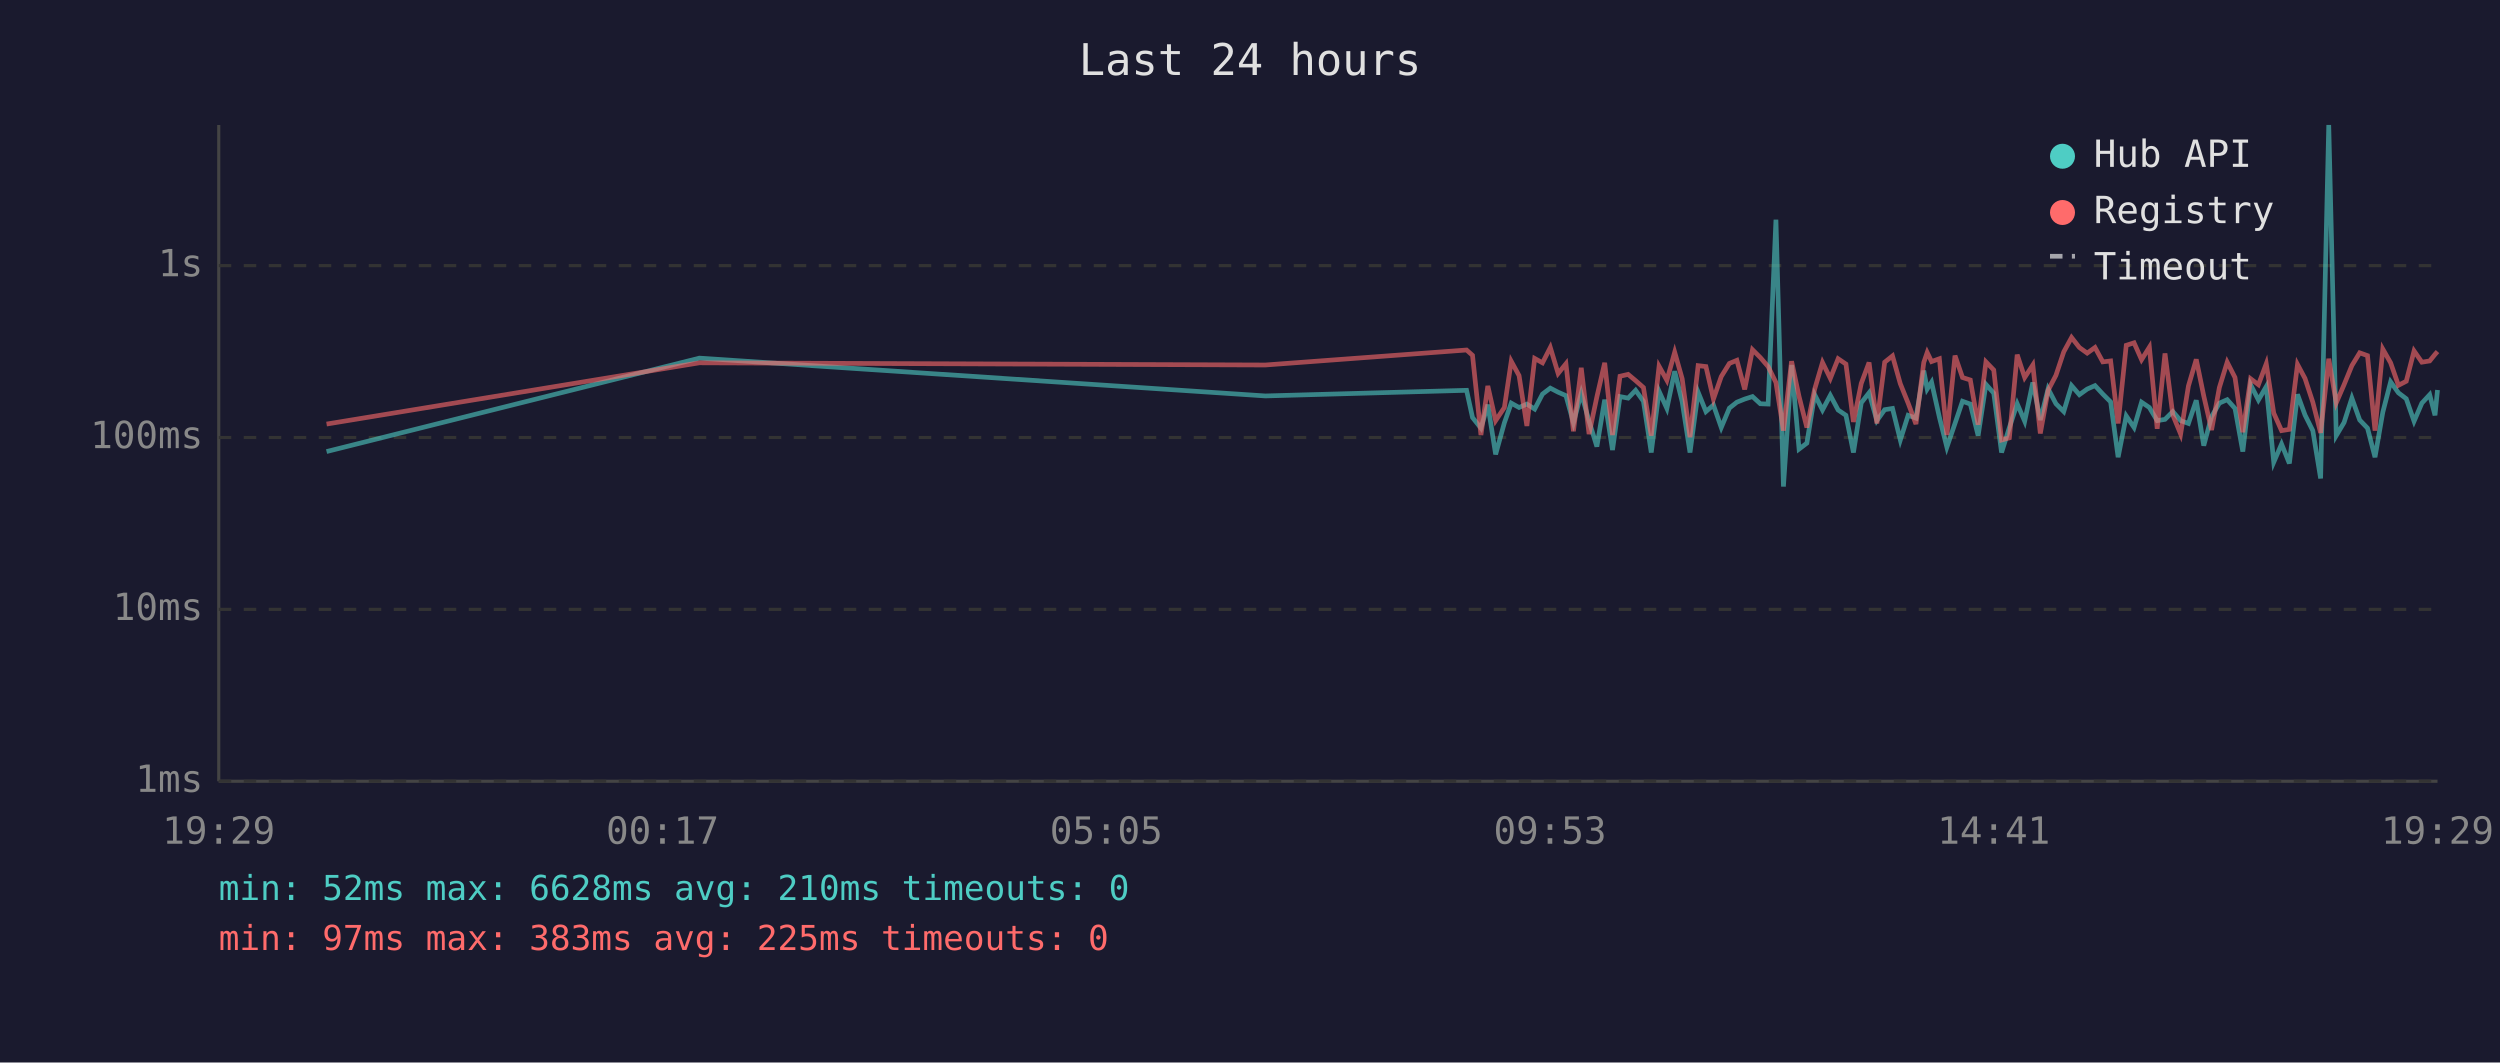
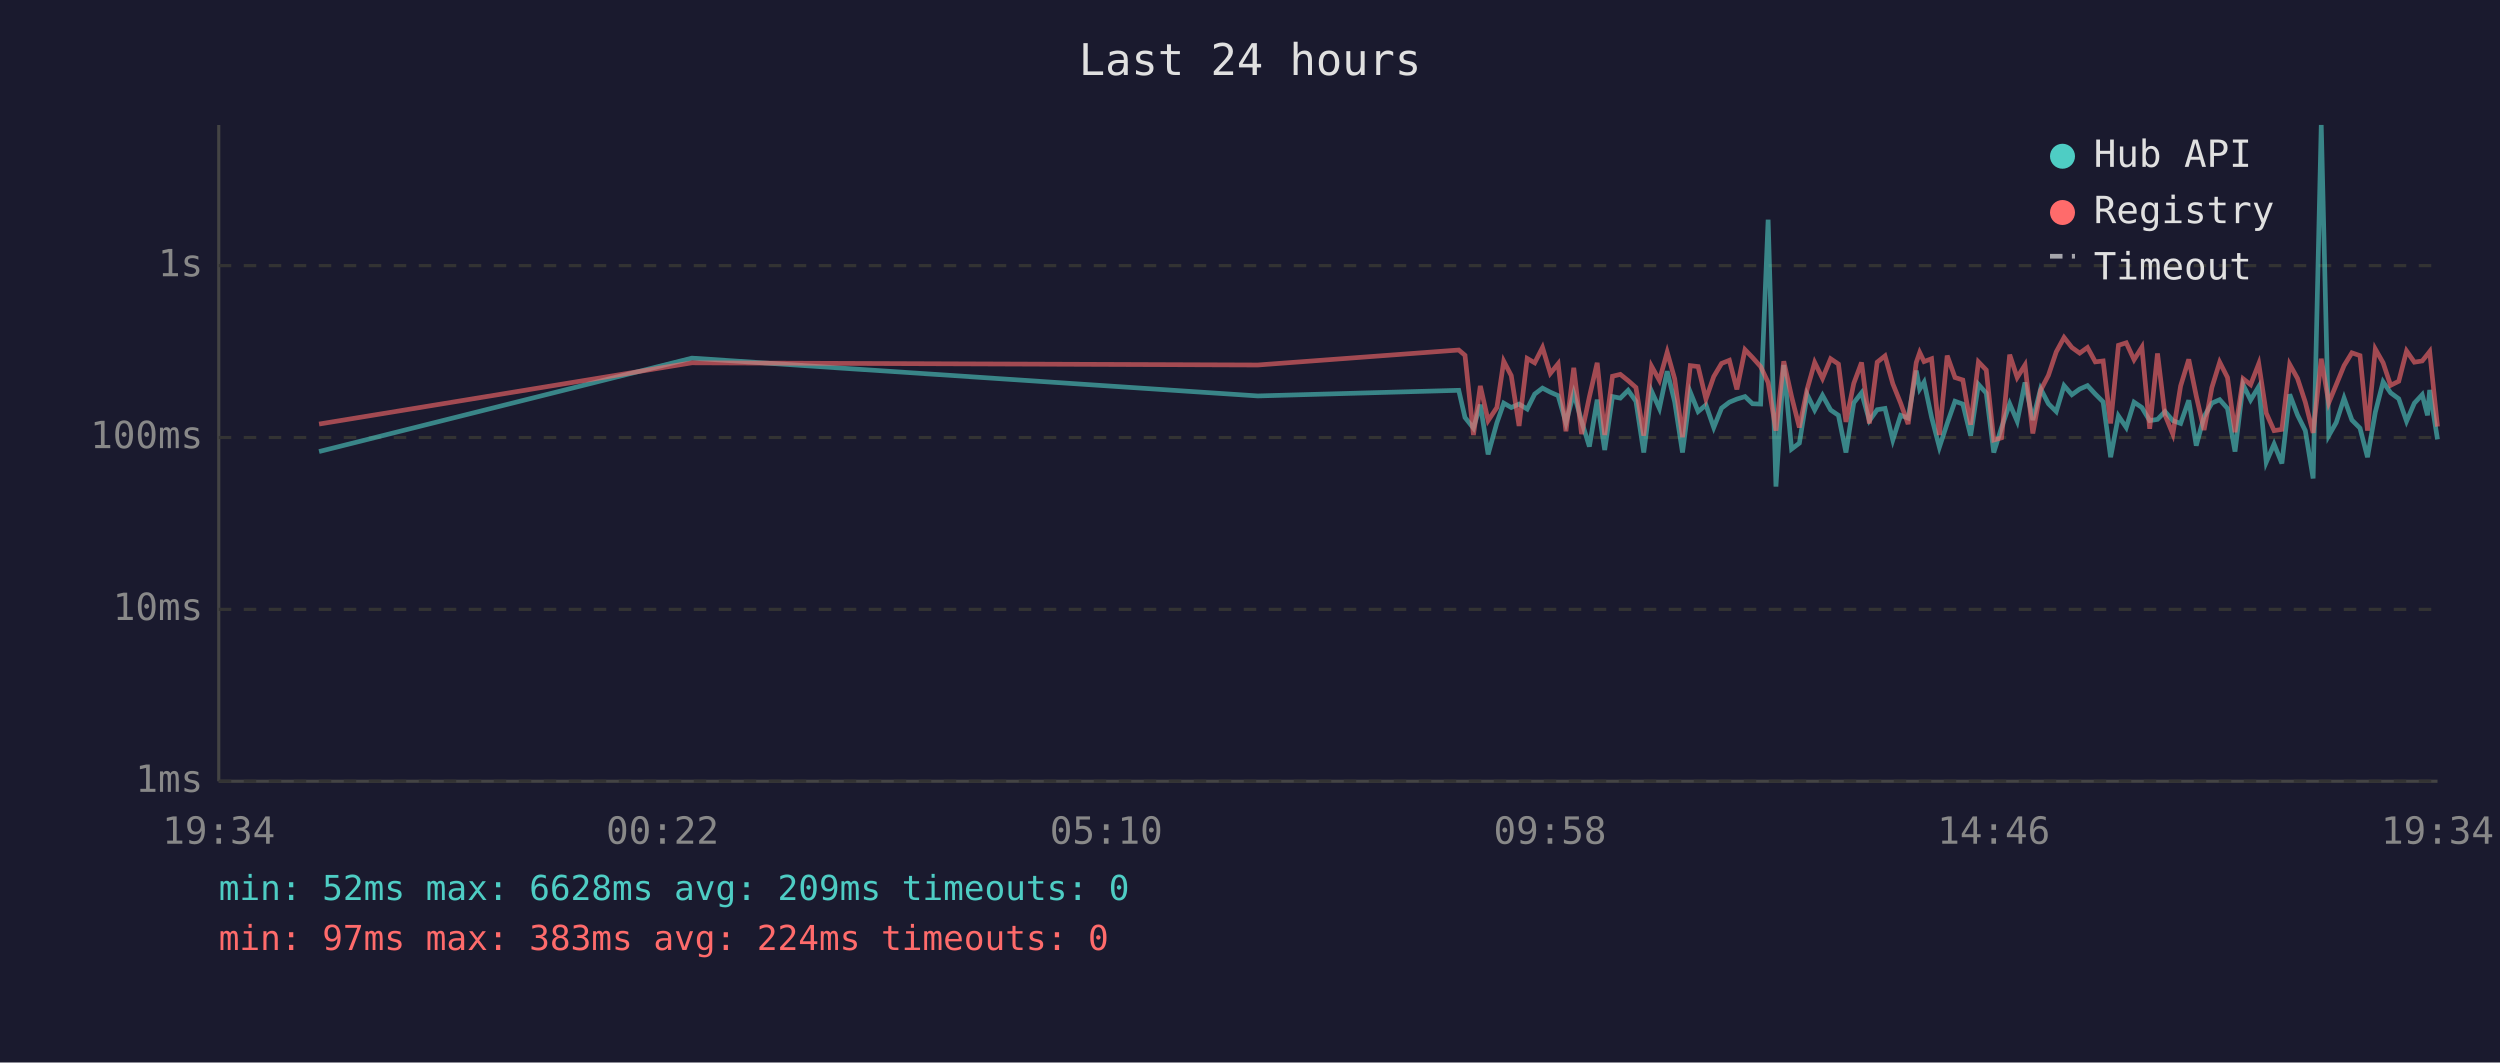
<svg xmlns="http://www.w3.org/2000/svg" viewBox="0 0 800 340" font-family="monospace" font-size="12">
  <rect width="800" height="340" fill="#1a1a2e" />
  <text x="400" y="24" fill="#e0e0e0" font-size="14" text-anchor="middle">Last 24 hours</text>
  <line x1="70" y1="40" x2="70" y2="250" stroke="#444" stroke-width="1" />
  <line x1="70" y1="250" x2="780" y2="250" stroke="#444" stroke-width="1" />
  <line x1="70" y1="250" x2="780" y2="250" stroke="#333" stroke-width="1" stroke-dasharray="4" />
  <text x="65" y="250" fill="#888" text-anchor="end" dominant-baseline="middle">1ms</text>
  <line x1="70" y1="195" x2="780" y2="195" stroke="#333" stroke-width="1" stroke-dasharray="4" />
  <text x="65" y="195" fill="#888" text-anchor="end" dominant-baseline="middle">10ms</text>
  <line x1="70" y1="140" x2="780" y2="140" stroke="#333" stroke-width="1" stroke-dasharray="4" />
  <text x="65" y="140" fill="#888" text-anchor="end" dominant-baseline="middle">100ms</text>
  <line x1="70" y1="85" x2="780" y2="85" stroke="#333" stroke-width="1" stroke-dasharray="4" />
  <text x="65" y="85" fill="#888" text-anchor="end" dominant-baseline="middle">1s</text>
-   <text x="70" y="270" fill="#888" text-anchor="middle">19:29</text>
-   <text x="212" y="270" fill="#888" text-anchor="middle">00:17</text>
-   <text x="354" y="270" fill="#888" text-anchor="middle">05:05</text>
-   <text x="496" y="270" fill="#888" text-anchor="middle">09:53</text>
-   <text x="638" y="270" fill="#888" text-anchor="middle">14:41</text>
-   <text x="780" y="270" fill="#888" text-anchor="middle">19:29</text>
-   <polyline points="104.5,144.5 223.8,114.6 404.9,126.7 469.3,124.9 471.2,133.6 473.9,137.0 476.1,129.5 478.6,145.4 481.4,135.3 483.6,129.0 486.1,130.4 488.6,129.3 491.1,130.9 493.6,126.1 496.1,124.2 498.6,125.5 501.1,126.6 503.5,135.3 506.0,125.8 508.5,134.8 511.0,142.9 513.5,127.9 516.0,144.0 518.4,126.9 521.0,127.4 523.4,124.9 525.9,128.4 528.4,144.8 530.9,125.2 533.4,130.7 535.9,118.8 538.3,128.6 540.8,144.8 543.4,125.5 545.9,131.7 548.3,129.6 550.8,136.8 553.4,130.6 555.8,128.7 558.3,127.7 560.8,126.9 563.3,129.2 565.8,129.3 568.3,70.3 570.7,155.7 573.3,116.8 575.7,143.7 578.2,141.8 580.7,126.3 583.2,131.2 585.7,126.5 588.2,131.2 590.7,132.9 593.1,144.8 595.6,128.9 598.1,125.7 600.6,134.6 603.1,131.1 605.6,130.7 608.1,140.8 610.6,132.9 613.1,133.8 615.6,118.6 616.7,124.5 618.1,122.3 620.6,133.5 623.0,143.1 625.6,135.5 628.0,128.4 630.5,129.3 633.0,139.4 635.5,123.0 638.0,125.8 640.5,144.8 643.0,136.8 645.5,129.2 647.9,134.8 650.5,122.4 652.9,134.4 655.4,124.4 657.9,129.2 660.4,131.7 662.9,123.4 665.4,126.3 667.9,124.5 670.4,123.4 672.9,126.1 675.4,128.6 677.8,146.3 680.4,133.1 682.9,136.8 685.3,128.7 687.8,130.4 690.3,134.6 692.8,134.2 695.3,131.7 697.8,134.6 700.3,135.5 702.8,128.1 705.2,142.6 707.7,133.3 710.2,129.0 712.7,127.9 715.2,130.7 717.7,144.5 720.2,123.1 722.7,128.0 725.2,123.7 727.6,147.9 730.1,142.1 732.6,148.3 735.2,126.2 737.6,132.8 740.1,137.8 742.6,153.1 745.2,40.0 747.6,139.4 750.1,135.2 752.6,127.4 755.1,134.4 757.6,137.0 760.0,146.3 762.5,131.9 765.0,122.2 767.5,125.7 770.0,127.6 772.5,134.8 775.0,129.0 777.5,126.3 779.2,132.9 780.0,124.8" fill="none" stroke="#4ecdc4" stroke-width="1.5" opacity="0.6" />
-   <polyline points="104.5,135.7 223.8,116.1 404.9,116.8 469.3,112.0 471.2,113.7 473.9,139.2 476.1,123.5 478.6,134.6 481.4,130.4 483.6,115.6 486.1,120.2 488.6,136.3 491.1,114.7 493.6,116.1 496.1,111.2 498.6,119.5 501.1,116.4 503.5,138.0 506.0,117.7 508.5,138.9 511.0,127.0 513.5,116.1 516.0,139.2 518.4,120.4 521.0,119.8 523.4,121.8 525.9,124.0 528.4,139.4 530.9,117.2 533.4,121.7 535.9,112.7 538.3,121.2 540.8,139.9 543.4,117.0 545.9,117.3 548.3,127.7 550.8,120.5 553.4,116.3 555.8,115.3 558.3,124.6 560.8,111.9 563.3,114.4 565.8,117.3 568.3,122.4 570.7,137.8 573.3,115.6 575.7,126.9 578.2,136.8 580.7,124.5 583.2,116.0 585.7,121.1 588.2,114.8 590.7,116.5 593.1,135.0 595.6,122.7 598.1,116.0 600.6,135.5 603.1,115.9 605.6,113.9 608.1,122.8 610.6,129.0 613.1,135.7 615.6,116.0 616.7,112.8 618.1,115.7 620.6,114.8 623.0,139.2 625.6,113.8 628.0,120.8 630.5,121.6 633.0,135.9 635.5,115.8 638.0,118.4 640.5,140.8 643.0,140.1 645.5,113.5 647.9,120.8 650.5,116.8 652.9,138.7 655.4,124.9 657.9,120.1 660.4,112.6 662.9,108.0 665.4,111.2 667.9,113.0 670.4,111.2 672.9,115.8 675.4,115.5 677.8,135.5 680.4,110.5 682.9,109.7 685.3,115.1 687.8,111.1 690.3,137.2 692.8,113.1 695.3,132.8 697.8,138.9 700.3,123.5 702.8,115.0 705.2,126.7 707.7,137.6 710.2,124.0 712.7,115.9 715.2,120.8 717.7,138.3 720.2,121.2 722.7,123.1 725.2,116.4 727.6,132.2 730.1,137.8 732.6,137.4 735.2,116.6 737.6,121.1 740.1,128.7 742.6,138.5 745.2,114.8 747.6,128.9 750.1,123.1 752.6,117.0 755.1,112.9 757.6,113.8 760.0,137.8 762.5,111.7 765.0,116.1 767.5,123.3 770.0,122.0 772.5,112.3 775.0,115.9 777.5,115.5 779.2,113.4 780.0,112.5" fill="none" stroke="#ff6b6b" stroke-width="1.5" opacity="0.6" />
+   <text x="70" y="270" fill="#888" text-anchor="middle">19:34</text>
+   <text x="212" y="270" fill="#888" text-anchor="middle">00:22</text>
+   <text x="354" y="270" fill="#888" text-anchor="middle">05:10</text>
+   <text x="496" y="270" fill="#888" text-anchor="middle">09:58</text>
+   <text x="638" y="270" fill="#888" text-anchor="middle">14:46</text>
+   <text x="780" y="270" fill="#888" text-anchor="middle">19:34</text>
+   <polyline points="102.1,144.5 221.4,114.6 402.5,126.7 466.8,124.9 468.8,133.6 471.5,137.0 473.7,129.5 476.2,145.4 479.0,135.3 481.2,129.0 483.6,130.4 486.1,129.3 488.7,130.9 491.1,126.1 493.6,124.2 496.1,125.5 498.6,126.6 501.1,135.3 503.6,125.8 506.1,134.8 508.6,142.9 511.1,127.9 513.5,144.0 516.0,126.9 518.5,127.4 521.0,124.9 523.5,128.4 526.0,144.8 528.5,125.2 531.0,130.7 533.5,118.8 535.9,128.6 538.4,144.8 540.9,125.5 543.4,131.7 545.9,129.6 548.4,136.8 550.9,130.6 553.4,128.7 555.8,127.7 558.4,126.9 560.8,129.2 563.4,129.3 565.8,70.3 568.3,155.7 570.8,116.8 573.3,143.7 575.8,141.8 578.3,126.3 580.7,131.2 583.2,126.5 585.8,131.2 588.3,132.9 590.7,144.8 593.2,128.9 595.7,125.7 598.2,134.6 600.7,131.1 603.2,130.7 605.7,140.8 608.2,132.9 610.6,133.8 613.2,118.6 614.3,124.5 615.7,122.3 618.1,133.5 620.6,143.1 623.1,135.5 625.6,128.4 628.1,129.3 630.6,139.4 633.1,123.0 635.6,125.8 638.0,144.8 640.5,136.8 643.1,129.2 645.5,134.8 648.0,122.4 650.5,134.4 653.0,124.4 655.5,129.2 658.0,131.7 660.5,123.4 663.0,126.3 665.5,124.5 668.0,123.4 670.5,126.1 673.0,128.6 675.4,146.3 677.9,133.1 680.4,136.8 682.9,128.7 685.4,130.4 687.9,134.6 690.4,134.2 692.8,131.7 695.3,134.6 697.8,135.5 700.4,128.1 702.8,142.6 705.3,133.3 707.8,129.0 710.3,127.9 712.8,130.7 715.2,144.5 717.8,123.1 720.2,128.0 722.8,123.7 725.2,147.9 727.7,142.1 730.2,148.3 732.7,126.2 735.2,132.8 737.7,137.8 740.2,153.1 742.8,40.0 745.2,139.4 747.6,135.2 750.1,127.4 752.6,134.4 755.2,137.0 757.6,146.3 760.1,131.9 762.6,122.2 765.0,125.7 767.6,127.6 770.1,134.8 772.6,129.0 775.1,126.3 776.8,132.9 777.5,124.8 780.0,140.6" fill="none" stroke="#4ecdc4" stroke-width="1.5" opacity="0.6" />
+   <polyline points="102.1,135.7 221.4,116.1 402.5,116.8 466.8,112.0 468.8,113.7 471.5,139.2 473.7,123.5 476.2,134.6 479.0,130.4 481.2,115.6 483.6,120.2 486.1,136.3 488.7,114.7 491.1,116.1 493.6,111.2 496.1,119.5 498.6,116.4 501.1,138.0 503.6,117.7 506.1,138.9 508.6,127.0 511.1,116.1 513.5,139.2 516.0,120.4 518.5,119.8 521.0,121.8 523.5,124.0 526.0,139.4 528.5,117.2 531.0,121.7 533.5,112.7 535.9,121.2 538.4,139.9 540.9,117.0 543.4,117.3 545.9,127.7 548.4,120.5 550.9,116.3 553.4,115.3 555.8,124.6 558.4,111.9 560.8,114.4 563.4,117.3 565.8,122.4 568.3,137.8 570.8,115.6 573.3,126.9 575.8,136.8 578.3,124.5 580.7,116.0 583.2,121.1 585.8,114.8 588.3,116.5 590.7,135.0 593.2,122.7 595.7,116.0 598.2,135.5 600.7,115.9 603.2,113.9 605.7,122.8 608.2,129.0 610.6,135.7 613.2,116.0 614.3,112.8 615.7,115.7 618.1,114.8 620.6,139.2 623.1,113.8 625.6,120.8 628.1,121.6 630.6,135.9 633.1,115.8 635.6,118.4 638.0,140.8 640.5,140.1 643.1,113.5 645.5,120.8 648.0,116.8 650.5,138.7 653.0,124.9 655.5,120.1 658.0,112.6 660.5,108.0 663.0,111.2 665.5,113.0 668.0,111.2 670.5,115.8 673.0,115.5 675.4,135.5 677.9,110.5 680.4,109.7 682.9,115.1 685.4,111.1 687.9,137.2 690.4,113.1 692.8,132.8 695.3,138.9 697.8,123.5 700.4,115.0 702.8,126.7 705.3,137.6 707.8,124.0 710.3,115.9 712.8,120.8 715.2,138.3 717.8,121.2 720.2,123.1 722.8,116.4 725.2,132.2 727.7,137.8 730.2,137.4 732.7,116.6 735.2,121.1 737.7,128.7 740.2,138.5 742.8,114.8 745.2,128.9 747.6,123.1 750.1,117.0 752.6,112.9 755.2,113.8 757.6,137.8 760.1,111.7 762.6,116.1 765.0,123.3 767.6,122.0 770.1,112.3 772.6,115.9 775.1,115.5 776.8,113.4 777.5,112.5 780.0,136.5" fill="none" stroke="#ff6b6b" stroke-width="1.5" opacity="0.6" />
  <circle cx="660" cy="50" r="4" fill="#4ecdc4" />
  <text x="670" y="50" fill="#e0e0e0" dominant-baseline="middle">Hub API</text>
  <circle cx="660" cy="68" r="4" fill="#ff6b6b" />
  <text x="670" y="68" fill="#e0e0e0" dominant-baseline="middle">Registry</text>
  <line x1="656" y1="82" x2="664" y2="82" stroke="#e0e0e0" stroke-width="1.5" stroke-dasharray="4,3" opacity="0.7" />
  <text x="670" y="86" fill="#e0e0e0" dominant-baseline="middle">Timeout</text>
-   <text x="70" y="288" fill="#4ecdc4" font-size="11">min: 52ms  max: 6628ms  avg: 210ms  timeouts: 0</text>
-   <text x="70" y="304" fill="#ff6b6b" font-size="11">min: 97ms  max: 383ms  avg: 225ms  timeouts: 0</text>
+   <text x="70" y="288" fill="#4ecdc4" font-size="11">min: 52ms  max: 6628ms  avg: 209ms  timeouts: 0</text>
+   <text x="70" y="304" fill="#ff6b6b" font-size="11">min: 97ms  max: 383ms  avg: 224ms  timeouts: 0</text>
</svg>
